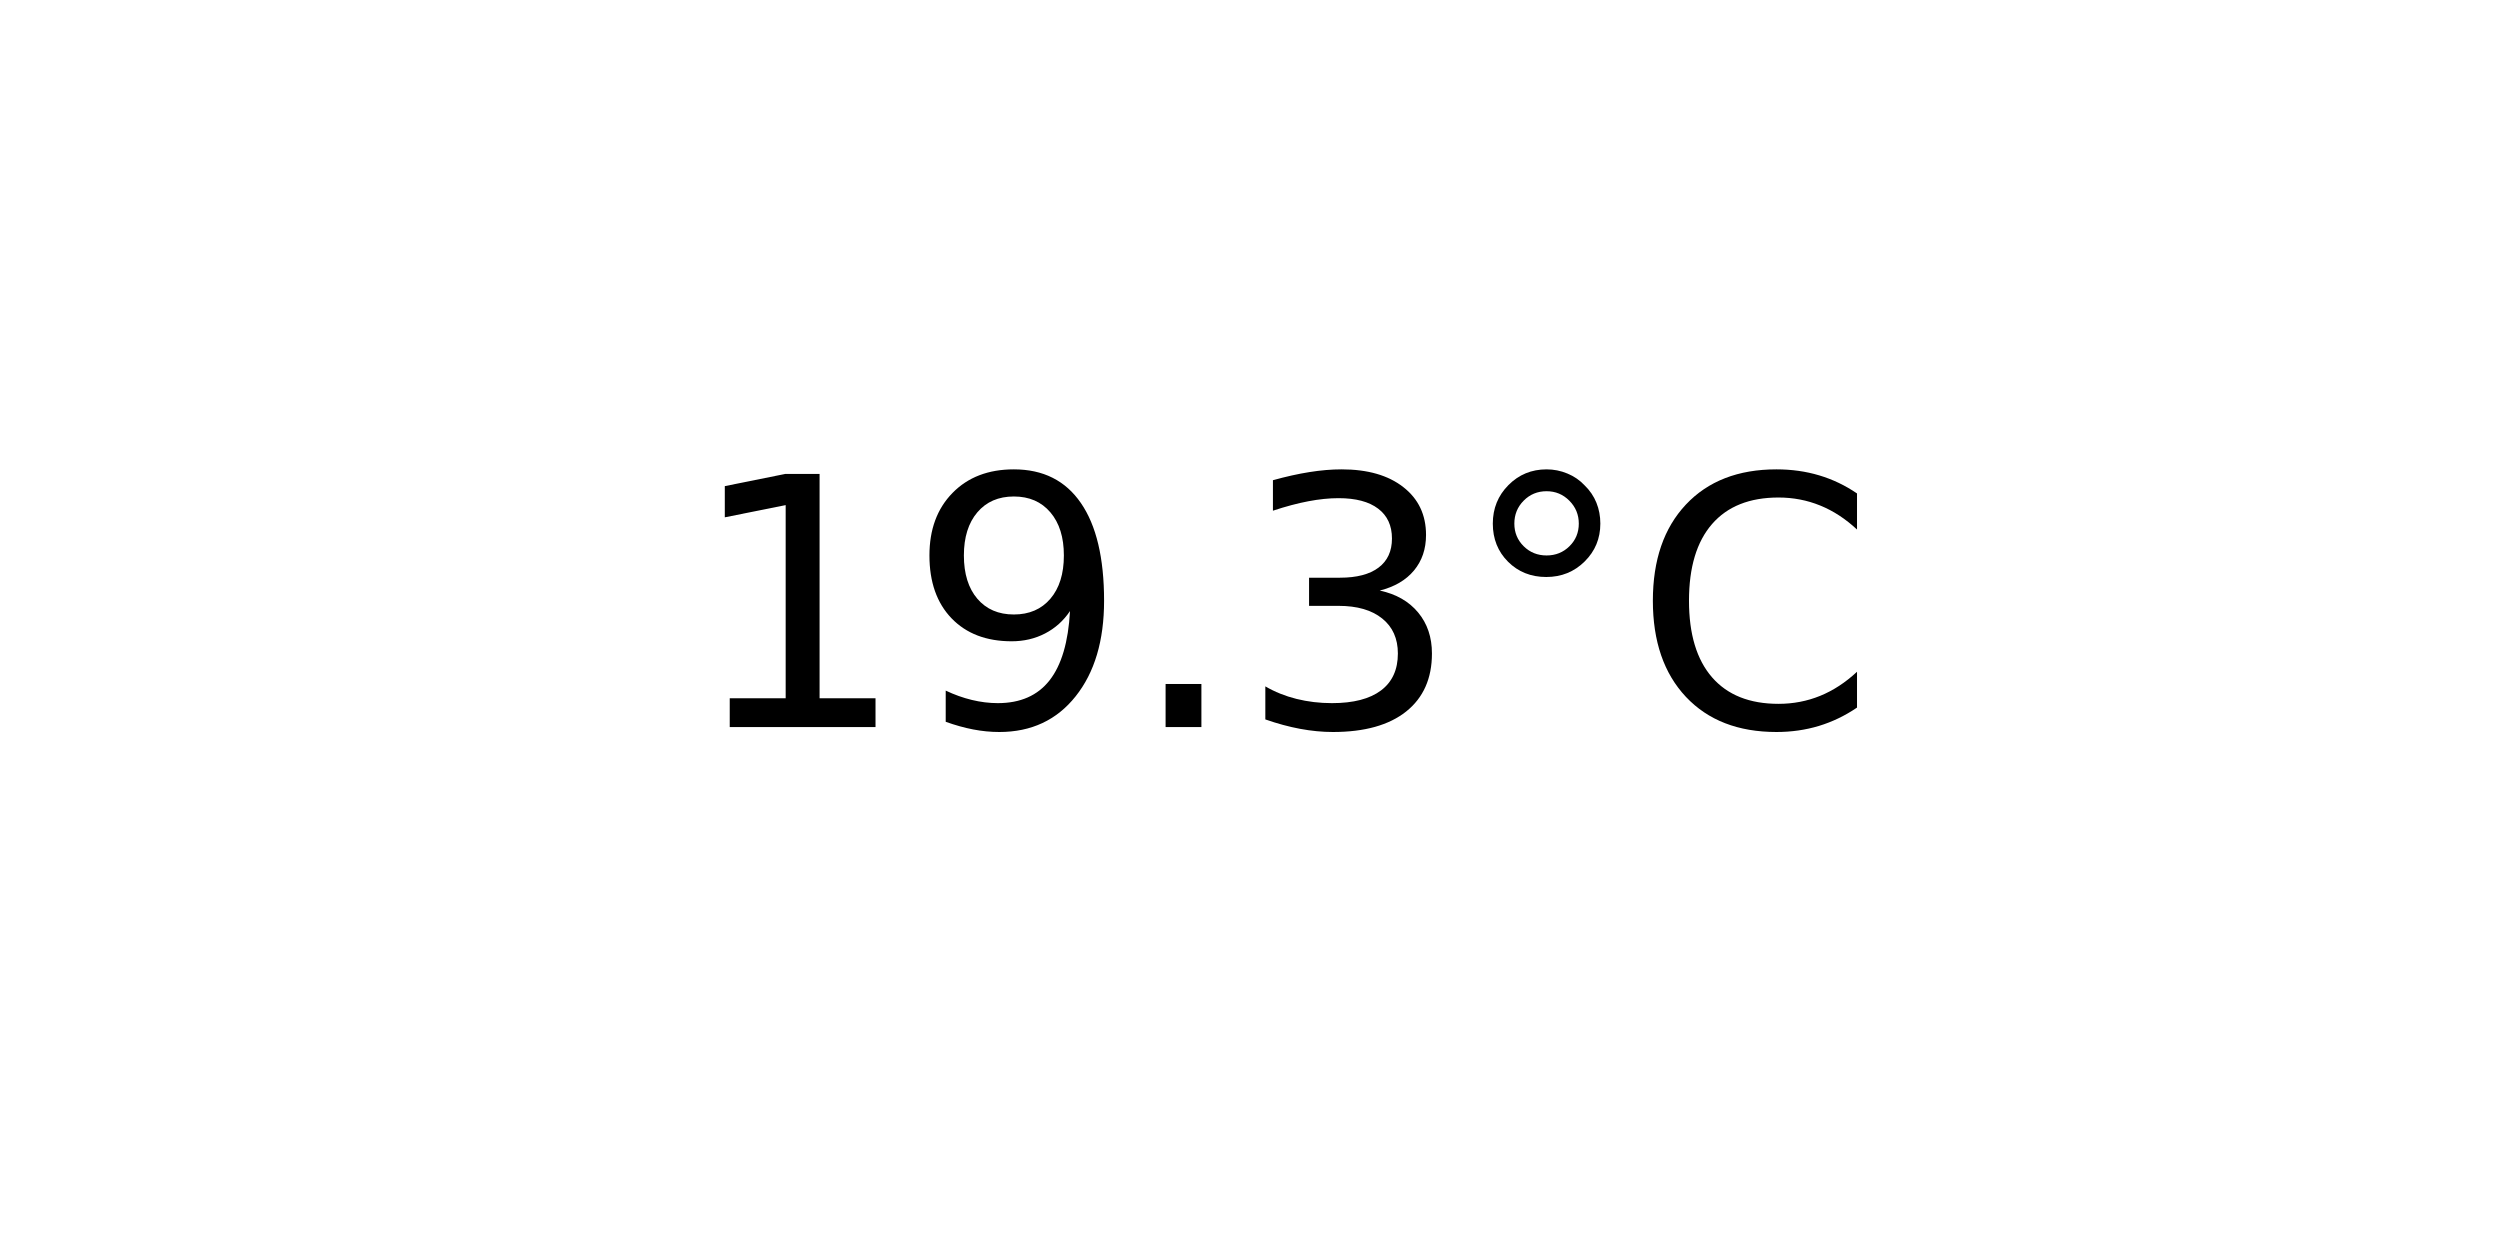
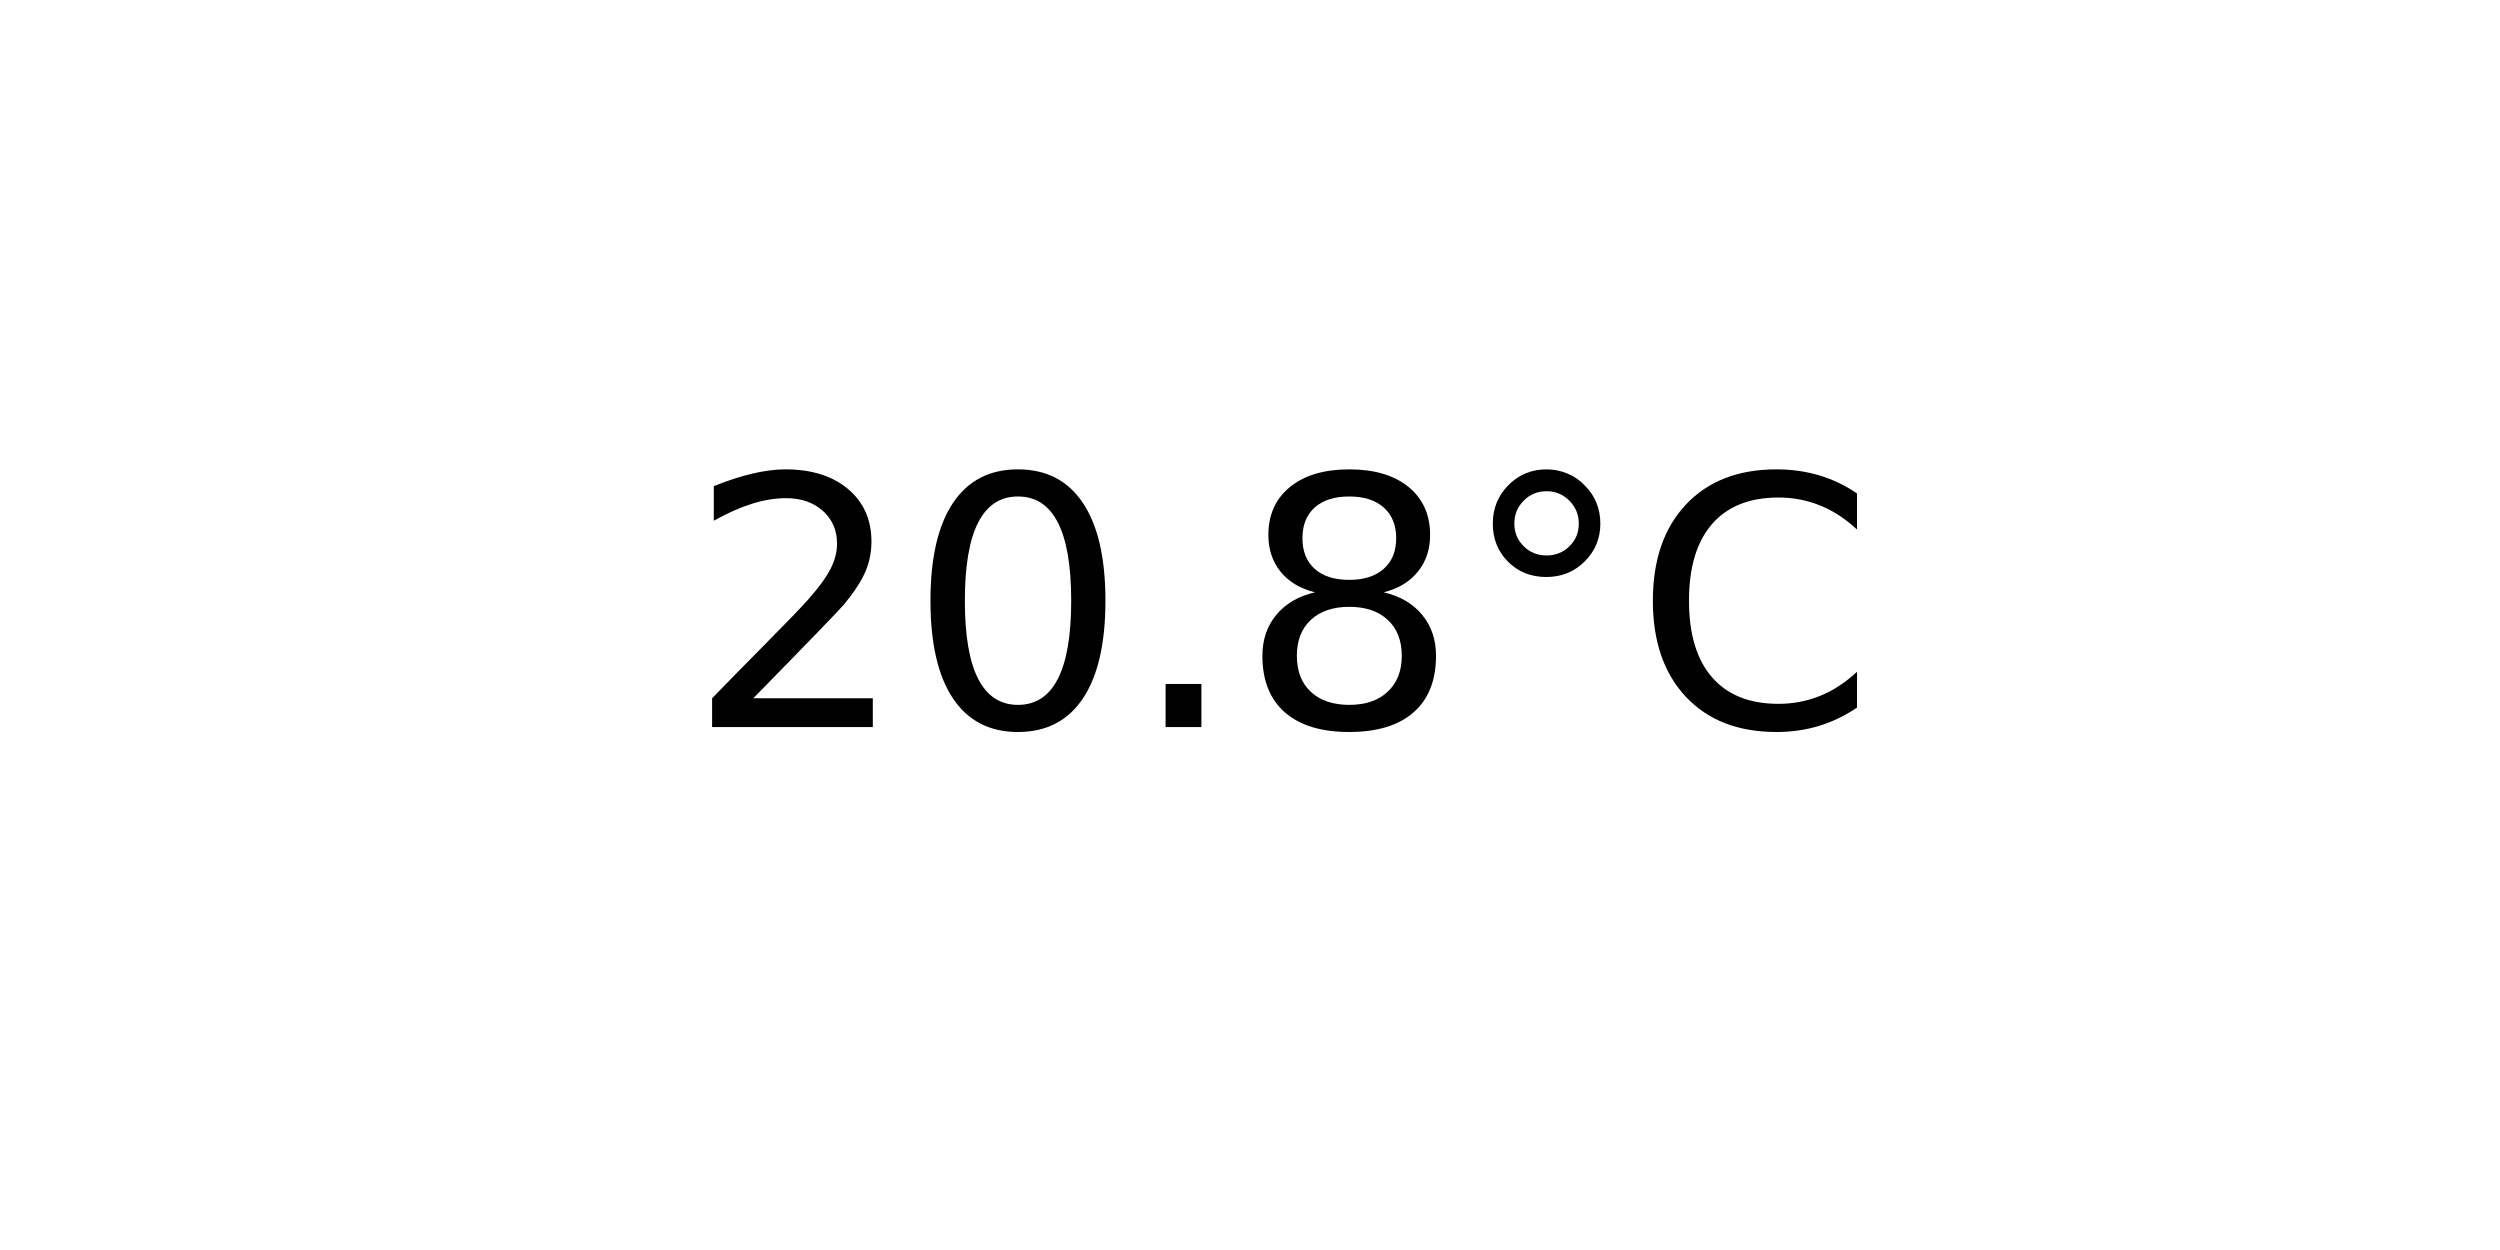
<svg xmlns="http://www.w3.org/2000/svg" xmlns:xlink="http://www.w3.org/1999/xlink" width="72pt" height="36pt" viewBox="0 0 72 36" version="1.1">
  <defs>
    <style type="text/css">*{stroke-linejoin: round; stroke-linecap: butt}</style>
  </defs>
  <g id="figure_1">
    <g id="axes_1">
      <g id="text_1">
        <g transform="translate(19.77578 20.93937) scale(0.1 -0.1)">
          <defs>
-             <path id="DejaVuSans-31" d="M 794 531  L 1825 531  L 1825 4091  L 703 3866  L 703 4441  L 1819 4666  L 2450 4666  L 2450 531  L 3481 531  L 3481 0  L 794 0  L 794 531  z " transform="scale(0.015625)" />
-             <path id="DejaVuSans-39" d="M 703 97  L 703 672  Q 941 559 1184 500  Q 1428 441 1663 441  Q 2288 441 2617 861  Q 2947 1281 2994 2138  Q 2813 1869 2534 1725  Q 2256 1581 1919 1581  Q 1219 1581 811 2004  Q 403 2428 403 3163  Q 403 3881 828 4315  Q 1253 4750 1959 4750  Q 2769 4750 3195 4129  Q 3622 3509 3622 2328  Q 3622 1225 3098 567  Q 2575 -91 1691 -91  Q 1453 -91 1209 -44  Q 966 3 703 97  z M 1959 2075  Q 2384 2075 2632 2365  Q 2881 2656 2881 3163  Q 2881 3666 2632 3958  Q 2384 4250 1959 4250  Q 1534 4250 1286 3958  Q 1038 3666 1038 3163  Q 1038 2656 1286 2365  Q 1534 2075 1959 2075  z " transform="scale(0.015625)" />
+             <path id="DejaVuSans-32" d="M 1228 531  L 3431 531  L 3431 0  L 469 0  L 469 531  Q 828 903 1448 1529  Q 2069 2156 2228 2338  Q 2531 2678 2651 2914  Q 2772 3150 2772 3378  Q 2772 3750 2511 3984  Q 2250 4219 1831 4219  Q 1534 4219 1204 4116  Q 875 4013 500 3803  L 500 4441  Q 881 4594 1212 4672  Q 1544 4750 1819 4750  Q 2544 4750 2975 4387  Q 3406 4025 3406 3419  Q 3406 3131 3298 2873  Q 3191 2616 2906 2266  Q 2828 2175 2409 1742  Q 1991 1309 1228 531  z " transform="scale(0.015625)" />
+             <path id="DejaVuSans-30" d="M 2034 4250  Q 1547 4250 1301 3770  Q 1056 3291 1056 2328  Q 1056 1369 1301 889  Q 1547 409 2034 409  Q 2525 409 2770 889  Q 3016 1369 3016 2328  Q 3016 3291 2770 3770  Q 2525 4250 2034 4250  z M 2034 4750  Q 2819 4750 3233 4129  Q 3647 3509 3647 2328  Q 3647 1150 3233 529  Q 2819 -91 2034 -91  Q 1250 -91 836 529  Q 422 1150 422 2328  Q 422 3509 836 4129  Q 1250 4750 2034 4750  z " transform="scale(0.015625)" />
            <path id="DejaVuSans-2e" d="M 684 794  L 1344 794  L 1344 0  L 684 0  L 684 794  z " transform="scale(0.015625)" />
-             <path id="DejaVuSans-33" d="M 2597 2516  Q 3050 2419 3304 2112  Q 3559 1806 3559 1356  Q 3559 666 3084 287  Q 2609 -91 1734 -91  Q 1441 -91 1130 -33  Q 819 25 488 141  L 488 750  Q 750 597 1062 519  Q 1375 441 1716 441  Q 2309 441 2620 675  Q 2931 909 2931 1356  Q 2931 1769 2642 2001  Q 2353 2234 1838 2234  L 1294 2234  L 1294 2753  L 1863 2753  Q 2328 2753 2575 2939  Q 2822 3125 2822 3475  Q 2822 3834 2567 4026  Q 2313 4219 1838 4219  Q 1578 4219 1281 4162  Q 984 4106 628 3988  L 628 4550  Q 988 4650 1302 4700  Q 1616 4750 1894 4750  Q 2613 4750 3031 4423  Q 3450 4097 3450 3541  Q 3450 3153 3228 2886  Q 3006 2619 2597 2516  z " transform="scale(0.015625)" />
+             <path id="DejaVuSans-38" d="M 2034 2216  Q 1584 2216 1326 1975  Q 1069 1734 1069 1313  Q 1069 891 1326 650  Q 1584 409 2034 409  Q 2484 409 2743 651  Q 3003 894 3003 1313  Q 3003 1734 2745 1975  Q 2488 2216 2034 2216  z M 1403 2484  Q 997 2584 770 2862  Q 544 3141 544 3541  Q 544 4100 942 4425  Q 1341 4750 2034 4750  Q 2731 4750 3128 4425  Q 3525 4100 3525 3541  Q 3525 3141 3298 2862  Q 3072 2584 2669 2484  Q 3125 2378 3379 2068  Q 3634 1759 3634 1313  Q 3634 634 3220 271  Q 2806 -91 2034 -91  Q 1263 -91 848 271  Q 434 634 434 1313  Q 434 1759 690 2068  Q 947 2378 1403 2484  z M 1172 3481  Q 1172 3119 1398 2916  Q 1625 2713 2034 2713  Q 2441 2713 2670 2916  Q 2900 3119 2900 3481  Q 2900 3844 2670 4047  Q 2441 4250 2034 4250  Q 1625 4250 1398 4047  Q 1172 3844 1172 3481  z " transform="scale(0.015625)" />
            <path id="DejaVuSans-b0" d="M 1600 4347  Q 1350 4347 1178 4173  Q 1006 4000 1006 3750  Q 1006 3503 1178 3333  Q 1350 3163 1600 3163  Q 1850 3163 2022 3333  Q 2194 3503 2194 3750  Q 2194 3997 2020 4172  Q 1847 4347 1600 4347  z M 1600 4750  Q 1800 4750 1984 4673  Q 2169 4597 2303 4453  Q 2447 4313 2519 4134  Q 2591 3956 2591 3750  Q 2591 3338 2302 3052  Q 2013 2766 1594 2766  Q 1172 2766 890 3047  Q 609 3328 609 3750  Q 609 4169 896 4459  Q 1184 4750 1600 4750  z " transform="scale(0.015625)" />
            <path id="DejaVuSans-43" d="M 4122 4306  L 4122 3641  Q 3803 3938 3442 4084  Q 3081 4231 2675 4231  Q 1875 4231 1450 3742  Q 1025 3253 1025 2328  Q 1025 1406 1450 917  Q 1875 428 2675 428  Q 3081 428 3442 575  Q 3803 722 4122 1019  L 4122 359  Q 3791 134 3420 21  Q 3050 -91 2638 -91  Q 1578 -91 968 557  Q 359 1206 359 2328  Q 359 3453 968 4101  Q 1578 4750 2638 4750  Q 3056 4750 3426 4639  Q 3797 4528 4122 4306  z " transform="scale(0.015625)" />
          </defs>
-           <use xlink:href="#DejaVuSans-31" />
-           <use xlink:href="#DejaVuSans-39" x="63.623" />
+           <use xlink:href="#DejaVuSans-32" />
+           <use xlink:href="#DejaVuSans-30" x="63.623" />
          <use xlink:href="#DejaVuSans-2e" x="127.246" />
-           <use xlink:href="#DejaVuSans-33" x="159.033" />
+           <use xlink:href="#DejaVuSans-38" x="159.033" />
          <use xlink:href="#DejaVuSans-b0" x="222.656" />
          <use xlink:href="#DejaVuSans-43" x="272.656" />
        </g>
      </g>
    </g>
  </g>
</svg>
